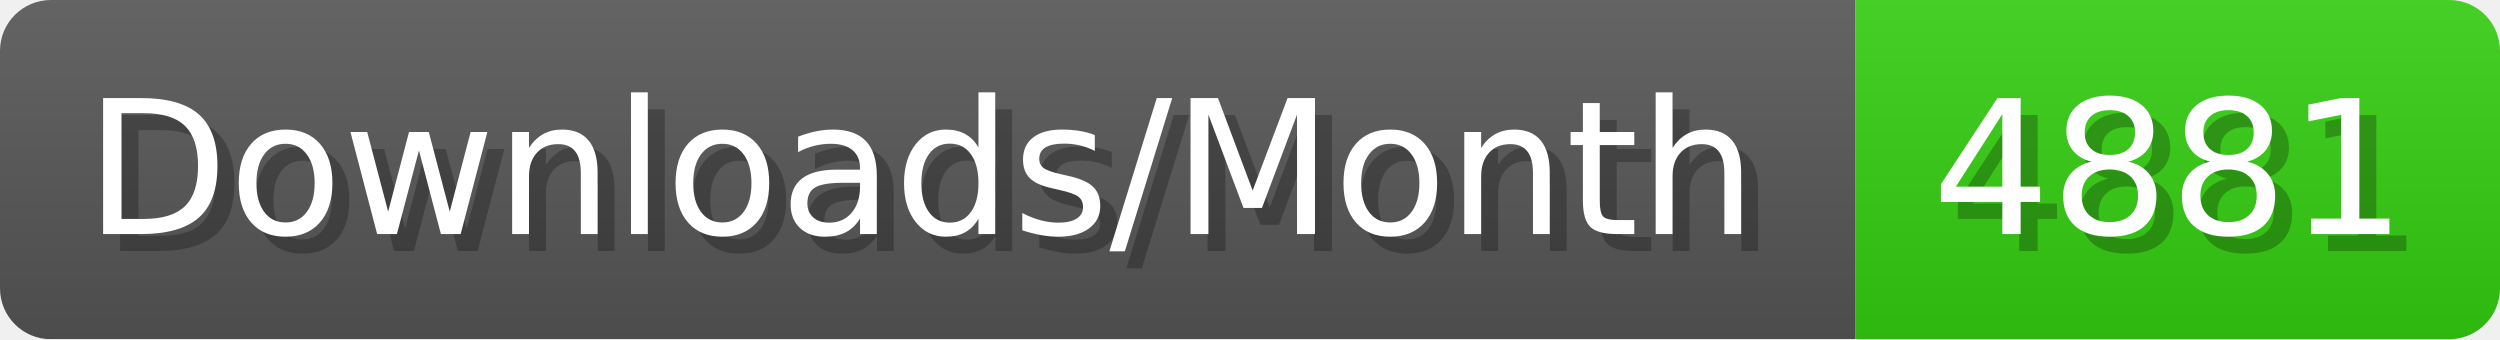
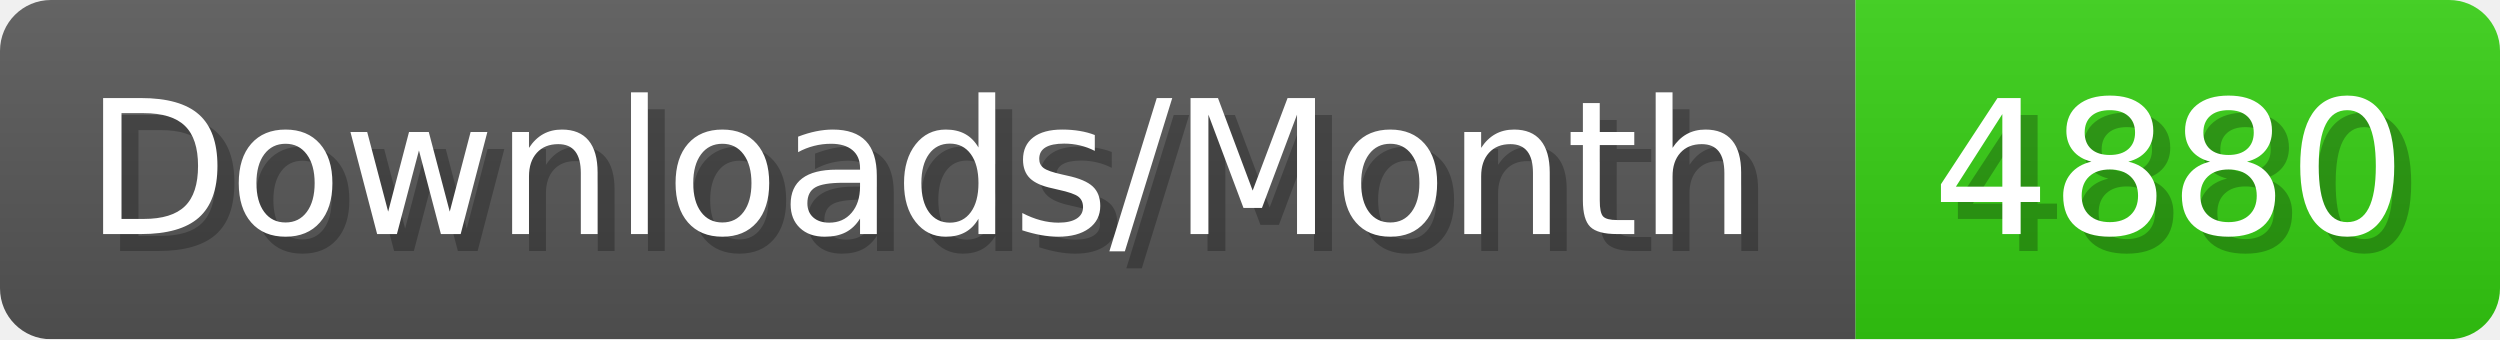
- <svg xmlns="http://www.w3.org/2000/svg" width="147.4" height="20" viewBox="0 0 1474 200" role="img" aria-label="Downloads/Month: 4881">
+ <svg xmlns="http://www.w3.org/2000/svg" width="147.4" height="20" viewBox="0 0 1474 200" role="img" aria-label="Downloads/Month: 4880">
  <linearGradient id="YlXUI" x2="0" y2="100%">
    <stop offset="0" stop-opacity=".1" stop-color="#EEE" />
    <stop offset="1" stop-opacity=".1" />
  </linearGradient>
  <mask id="JHhop">
    <rect width="1474" height="200" rx="30" fill="#FFF" />
  </mask>
  <g mask="url(#JHhop)">
    <rect width="1094" height="200" fill="#555" />
    <rect width="380" height="200" fill="#3C1" x="1094" />
    <rect width="1474" height="200" fill="url(#YlXUI)" />
  </g>
  <g aria-hidden="true" fill="#fff" text-anchor="start" font-family="Verdana,DejaVu Sans,sans-serif" font-size="110">
    <text x="60" y="148" textLength="994" fill="#000" opacity="0.25">Downloads/Month</text>
    <text x="50" y="138" textLength="994">Downloads/Month</text>
-     <text x="1149" y="148" textLength="280" fill="#000" opacity="0.25">4881</text>
-     <text x="1139" y="138" textLength="280">4881</text>
+     <text x="1149" y="148" textLength="280" fill="#000" opacity="0.25">4880</text>
+     <text x="1139" y="138" textLength="280">4880</text>
  </g>
</svg>
